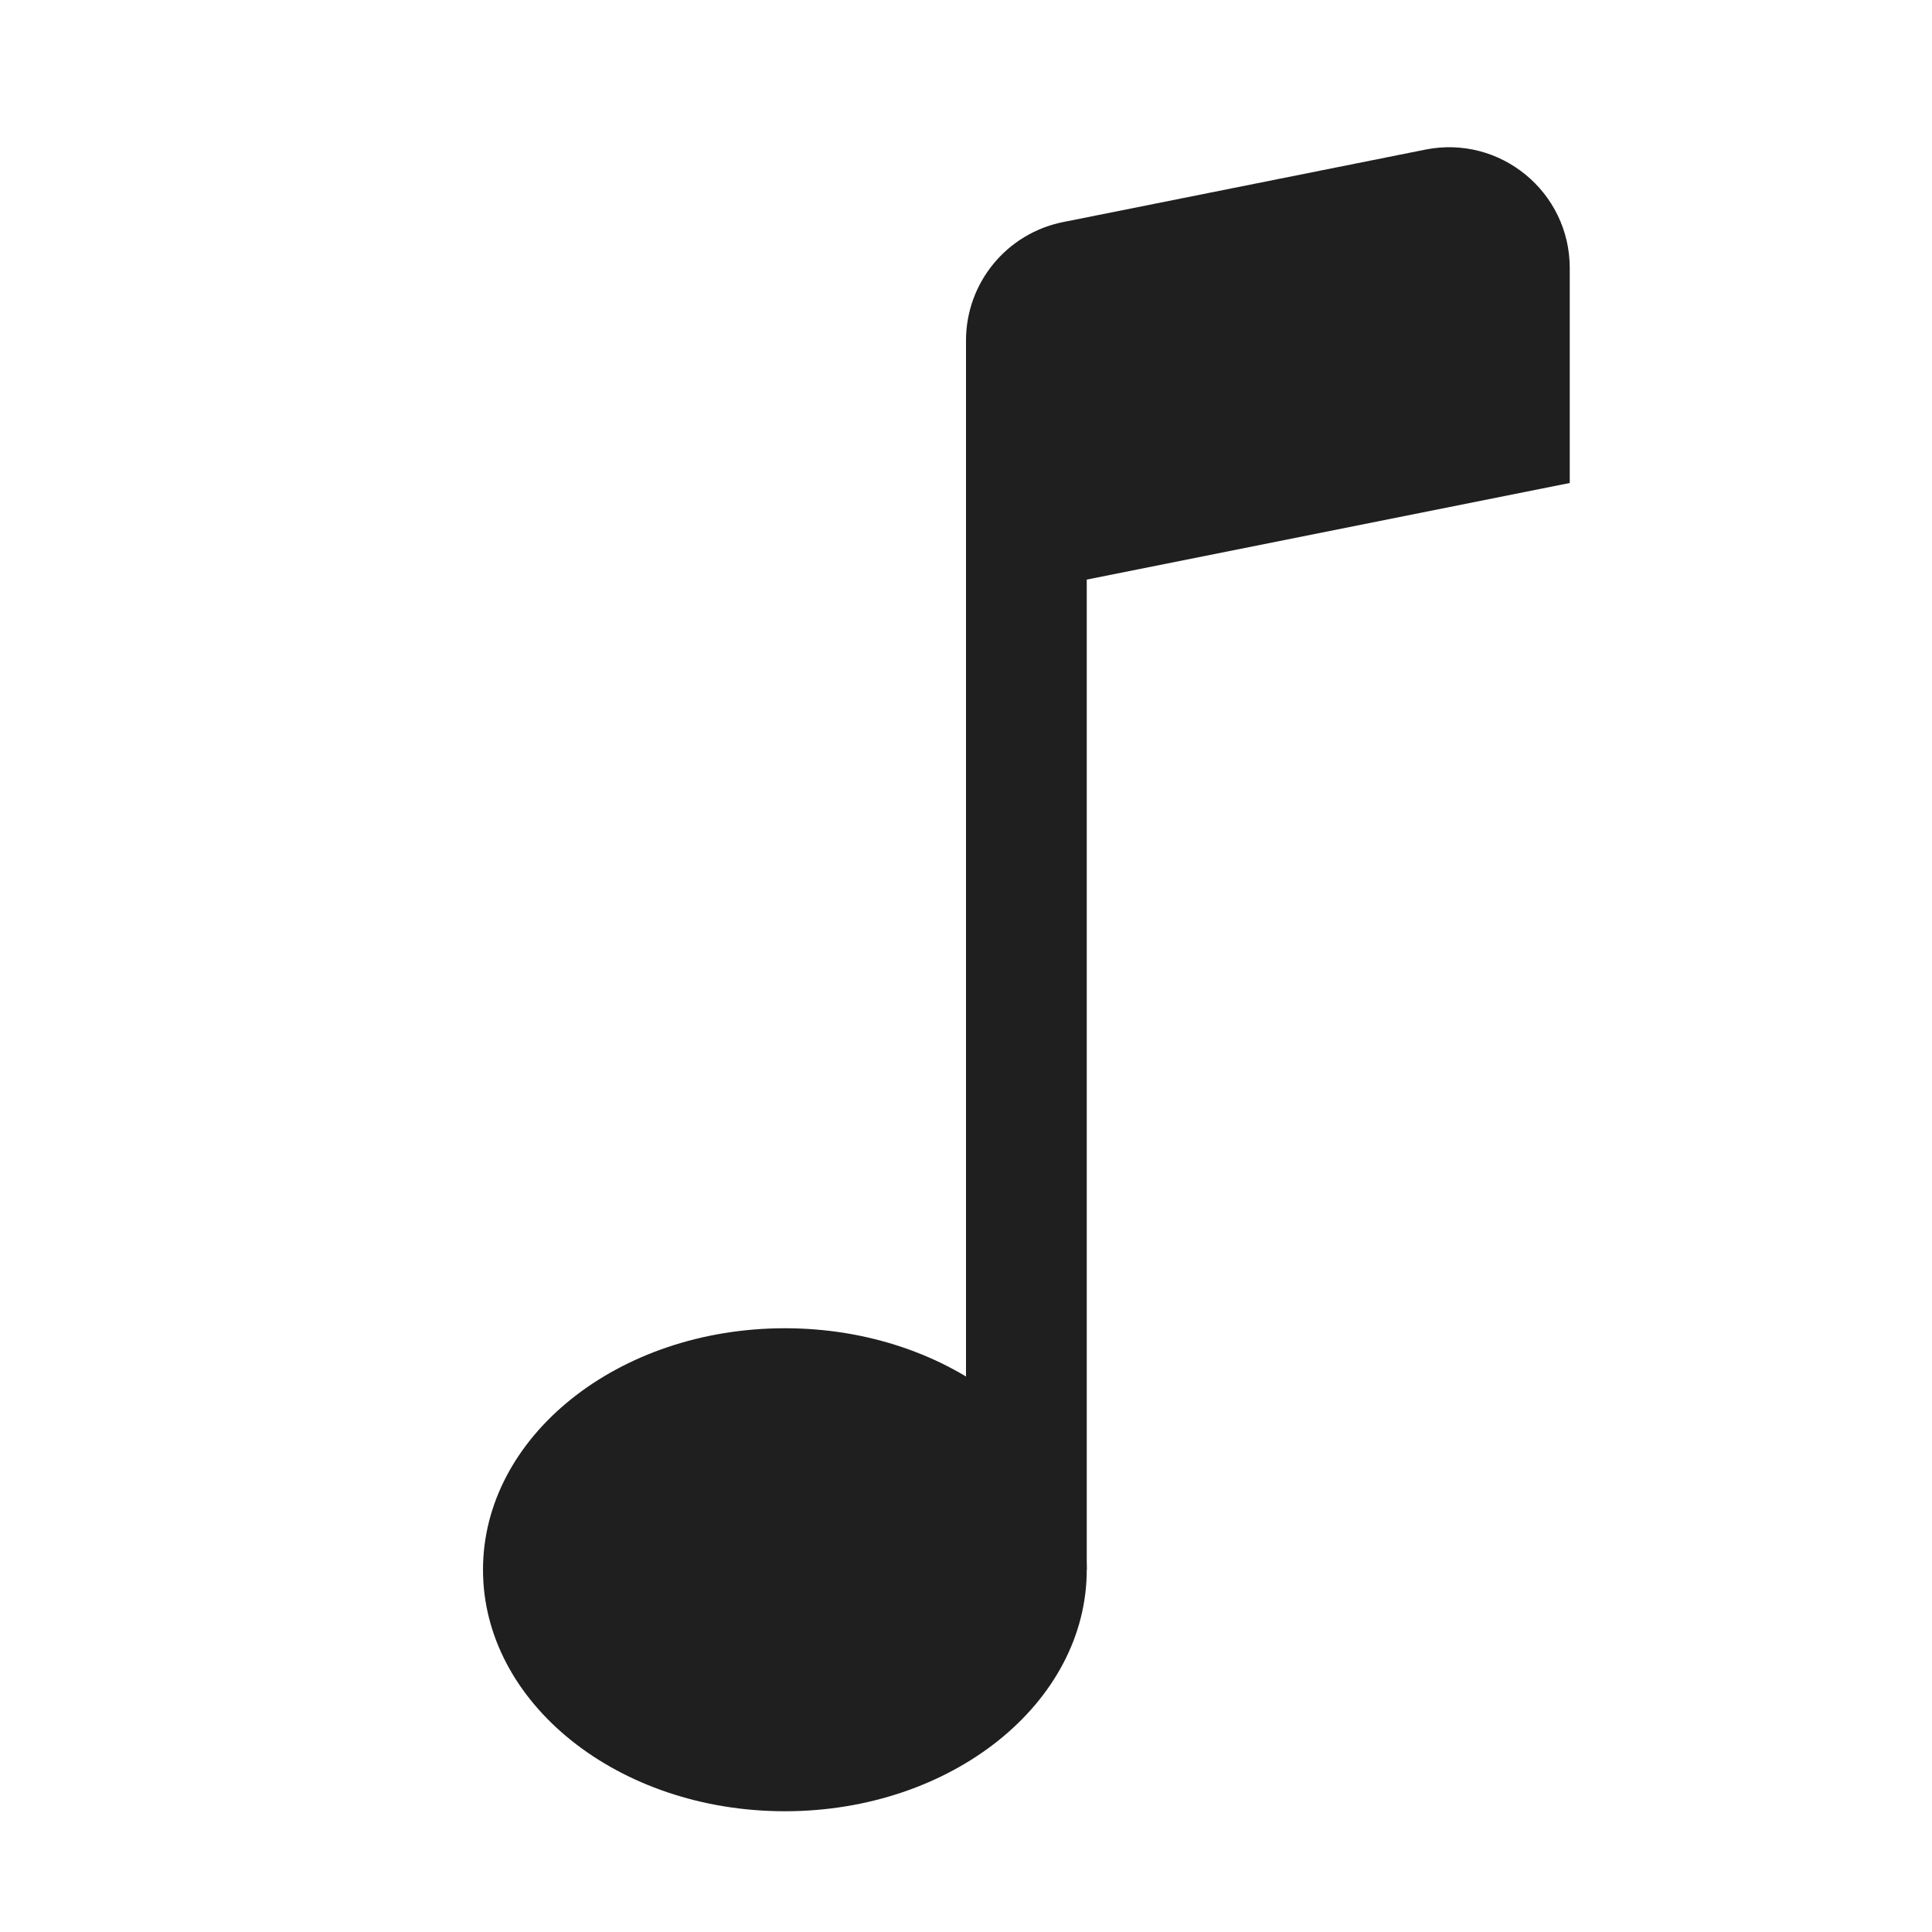
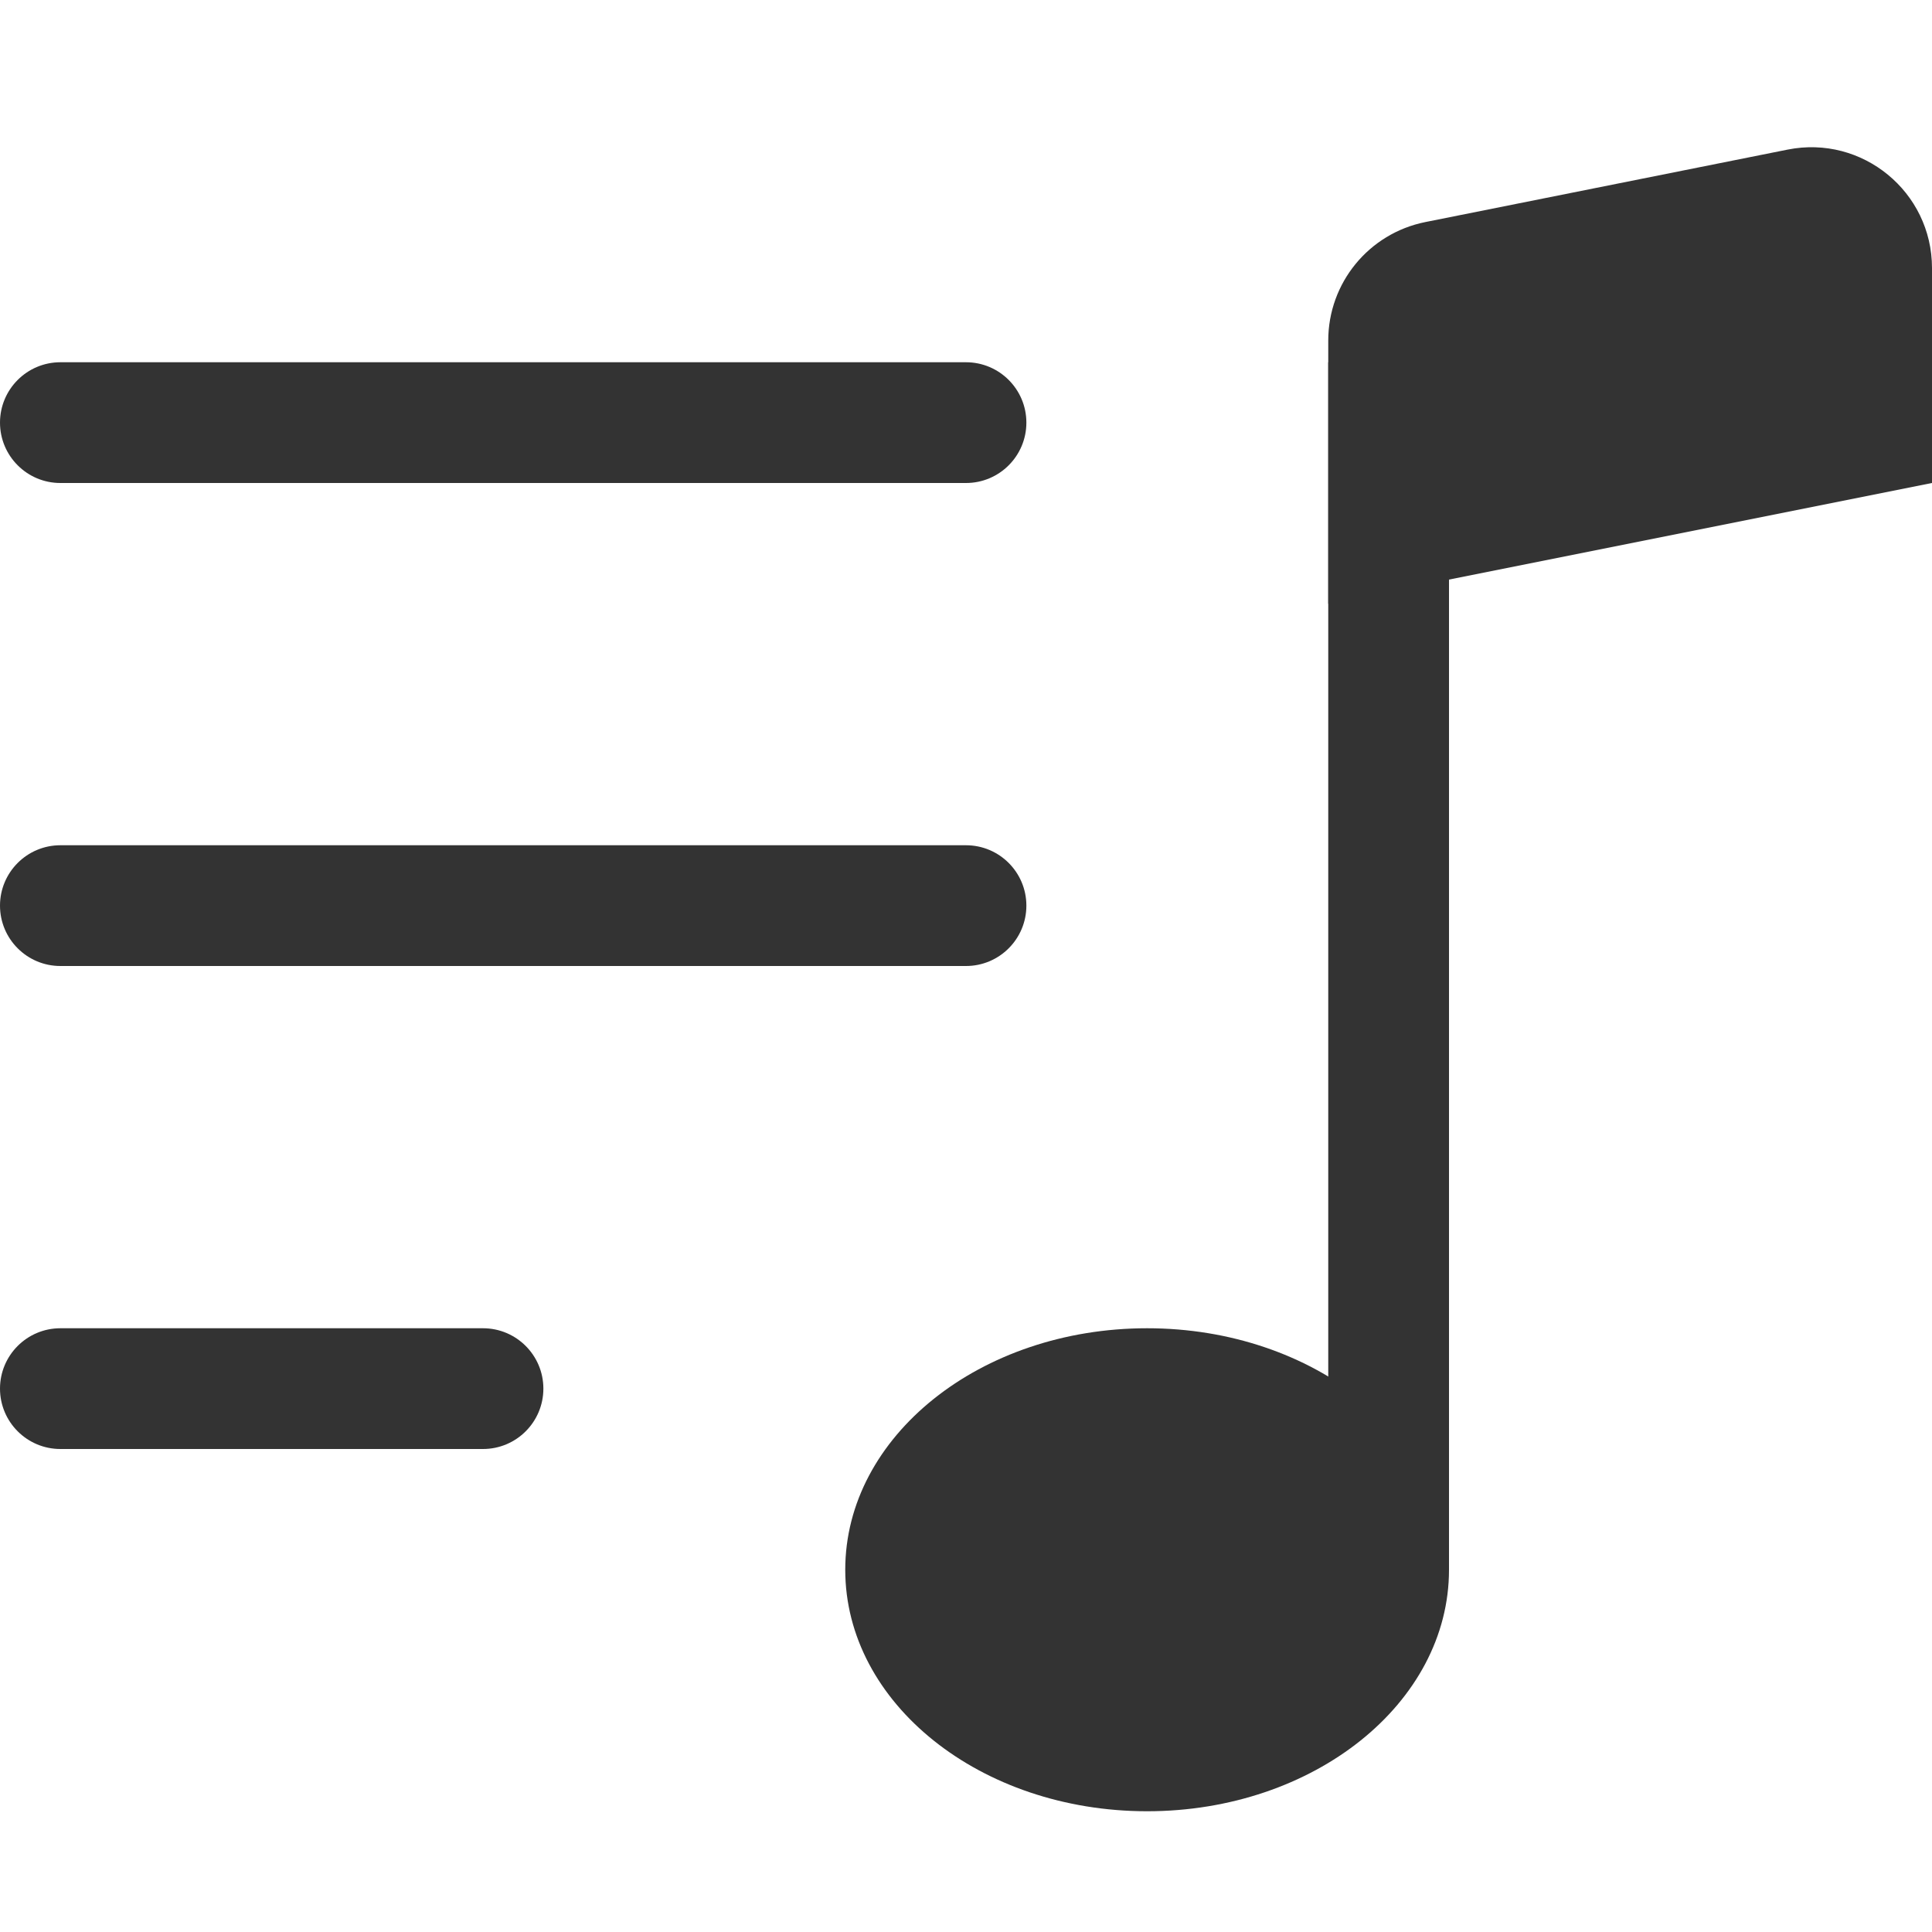
<svg xmlns="http://www.w3.org/2000/svg" width="16" height="16" viewBox="0 0 16 16" fill="none">
-   <path d="M9 13C9 14.105 7.881 15 6.5 15C5.119 15 4 14.105 4 13C4 11.895 5.119 11 6.5 11C7.881 11 9 11.895 9 13Z" fill="#1F1F1F" />
-   <path fill-rule="evenodd" clip-rule="evenodd" d="M9 3V13H8V3H9Z" fill="#1F1F1F" />
-   <path d="M8 2.82C8 2.343 8.336 1.933 8.804 1.839L11.804 1.239C12.423 1.115 13 1.589 13 2.22V4L8 5V2.82Z" fill="#1F1F1F" />
+   <path d="M12 13C12 14.105 10.881 15 9.5 15C8.119 15 7 14.105 7 13C7 11.895 8.119 11 9.5 11C10.881 11 12 11.895 12 13Z" fill="#333333" />
+   <path fill-rule="evenodd" clip-rule="evenodd" d="M12 3V13H11V3H12Z" fill="#333333" />
+   <path d="M11 2.82C11 2.343 11.336 1.933 11.804 1.839L14.804 1.239C15.423 1.115 16 1.589 16 2.22V4L11 5V2.82Z" fill="#333333" />
+   <path fill-rule="evenodd" clip-rule="evenodd" d="M0 11.5C0 11.224 0.224 11 0.5 11H4C4.276 11 4.5 11.224 4.5 11.5C4.5 11.776 4.276 12 4 12H0.5C0.224 12 0 11.776 0 11.5Z" fill="#333333" />
+   <path fill-rule="evenodd" clip-rule="evenodd" d="M0 7.5C0 7.224 0.224 7 0.5 7H8C8.276 7 8.5 7.224 8.5 7.5C8.5 7.776 8.276 8 8 8H0.5C0.224 8 0 7.776 0 7.5Z" fill="#333333" />
+   <path fill-rule="evenodd" clip-rule="evenodd" d="M0 3.5C0 3.224 0.224 3 0.5 3H8C8.276 3 8.5 3.224 8.5 3.5C8.5 3.776 8.276 4 8 4H0.5C0.224 4 0 3.776 0 3.5Z" fill="#333333" />
</svg>
